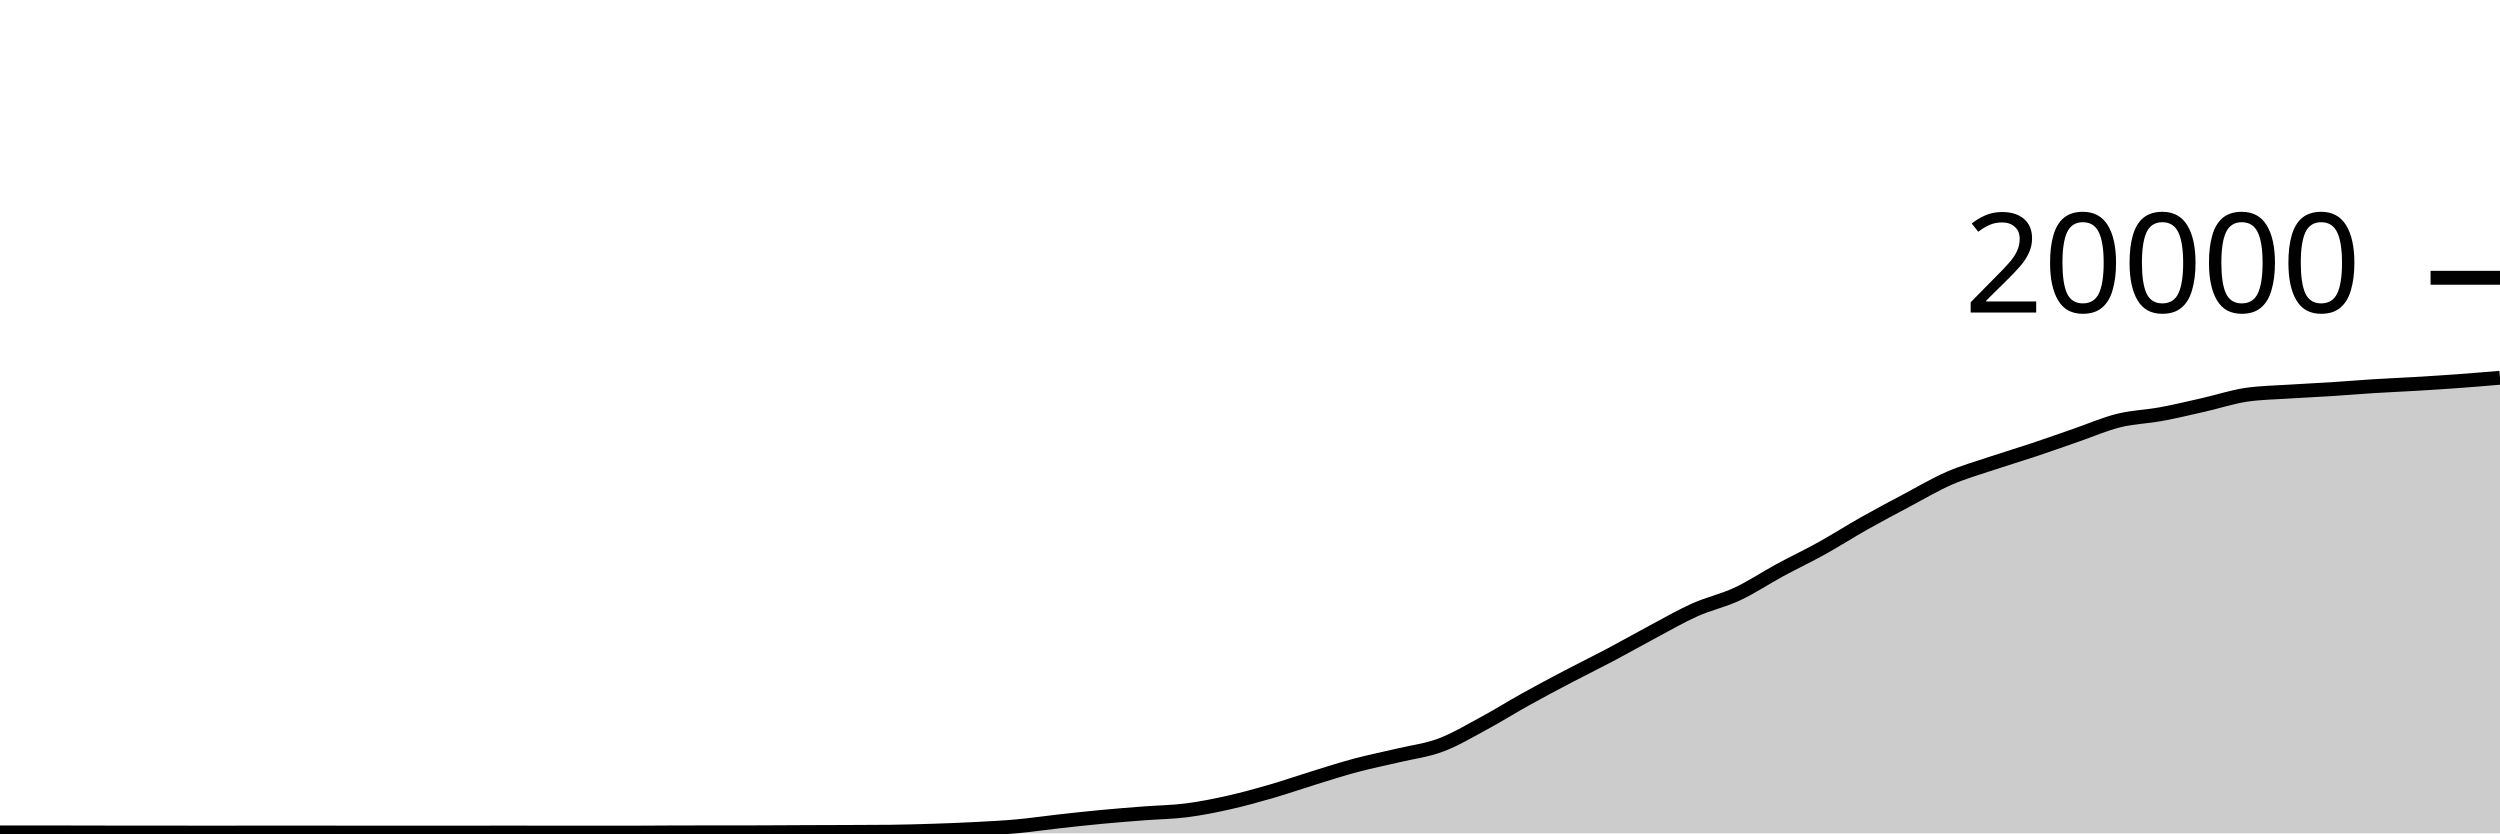
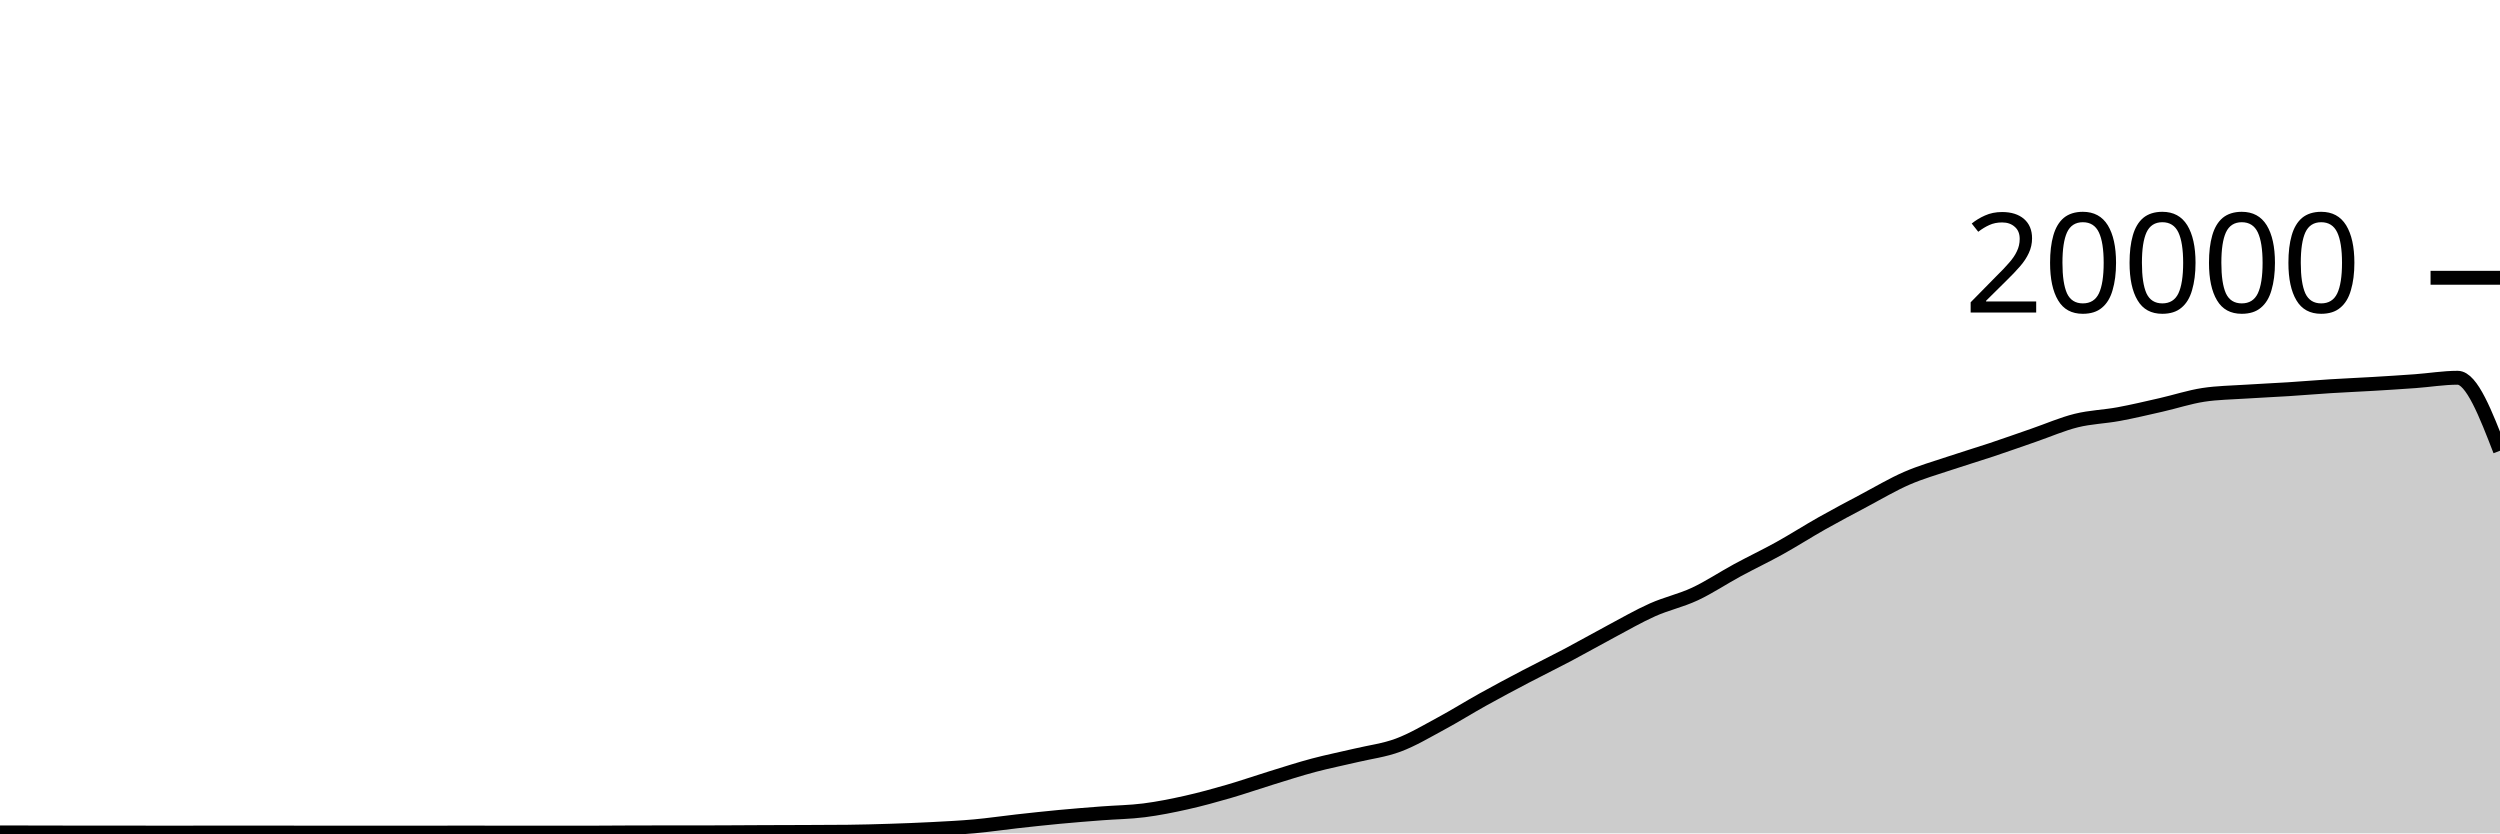
<svg xmlns="http://www.w3.org/2000/svg" viewBox="0 0 180 60">
  <g transform="translate(0,20)">
-     <path class="area" fill="rgba(0, 0, 0, 0.2)" d="M0,39.932C1.017,39.932,2.034,39.932,3.051,39.932C4.068,39.932,5.085,39.936,6.102,39.938C7.119,39.94,8.136,39.944,9.153,39.944C10.169,39.944,11.186,39.944,12.203,39.944C13.22,39.944,14.237,39.948,15.254,39.948C16.271,39.948,17.288,39.945,18.305,39.944C19.322,39.943,20.339,39.942,21.356,39.942C22.373,39.942,23.39,39.945,24.407,39.946C25.424,39.947,26.441,39.948,27.458,39.948C28.475,39.948,29.492,39.946,30.508,39.946C31.525,39.946,32.542,39.948,33.559,39.948C34.576,39.948,35.593,39.944,36.61,39.944C37.627,39.944,38.644,39.948,39.661,39.948C40.678,39.948,41.695,39.948,42.712,39.948C43.729,39.948,44.746,39.948,45.763,39.948C46.78,39.948,47.797,39.933,48.814,39.932C49.831,39.931,50.847,39.931,51.864,39.93C52.881,39.929,53.898,39.929,54.915,39.926C55.932,39.923,56.949,39.914,57.966,39.91C58.983,39.906,60,39.904,61.017,39.9C62.034,39.896,63.051,39.895,64.068,39.884C65.085,39.873,66.102,39.845,67.119,39.812C68.136,39.779,69.153,39.741,70.169,39.688C71.186,39.635,72.203,39.586,73.22,39.494C74.237,39.402,75.254,39.249,76.271,39.136C77.288,39.023,78.305,38.912,79.322,38.816C80.339,38.72,81.356,38.641,82.373,38.562C83.39,38.483,84.407,38.474,85.424,38.344C86.441,38.214,87.458,38.01,88.475,37.782C89.492,37.554,90.508,37.273,91.525,36.978C92.542,36.683,93.559,36.327,94.576,36.014C95.593,35.701,96.61,35.371,97.627,35.1C98.644,34.829,99.661,34.63,100.678,34.388C101.695,34.146,102.712,34.026,103.729,33.646C104.746,33.266,105.763,32.658,106.78,32.11C107.797,31.562,108.814,30.925,109.831,30.36C110.847,29.795,111.864,29.254,112.881,28.72C113.898,28.186,114.915,27.692,115.932,27.154C116.949,26.616,117.966,26.035,118.983,25.494C120,24.953,121.017,24.362,122.034,23.908C123.051,23.454,124.068,23.243,125.085,22.768C126.102,22.293,127.119,21.611,128.136,21.06C129.153,20.509,130.169,20.028,131.186,19.464C132.203,18.9,133.22,18.247,134.237,17.674C135.254,17.101,136.271,16.564,137.288,16.024C138.305,15.484,139.322,14.879,140.339,14.436C141.356,13.993,142.373,13.708,143.39,13.366C144.407,13.024,145.424,12.723,146.441,12.384C147.458,12.045,148.475,11.681,149.492,11.33C150.508,10.979,151.525,10.532,152.542,10.28C153.559,10.028,154.576,10.004,155.593,9.816C156.61,9.628,157.627,9.385,158.644,9.154C159.661,8.923,160.678,8.585,161.695,8.43C162.712,8.275,163.729,8.266,164.746,8.198C165.763,8.13,166.78,8.089,167.797,8.024C168.814,7.959,169.831,7.872,170.847,7.808C171.864,7.744,172.881,7.703,173.898,7.642C174.915,7.581,175.932,7.518,176.949,7.444C177.966,7.37,178.983,7.284,180,7.198L180,40C178.983,40,177.966,40,176.949,40C175.932,40,174.915,40,173.898,40C172.881,40,171.864,40,170.847,40C169.831,40,168.814,40,167.797,40C166.78,40,165.763,40,164.746,40C163.729,40,162.712,40,161.695,40C160.678,40,159.661,40,158.644,40C157.627,40,156.61,40,155.593,40C154.576,40,153.559,40,152.542,40C151.525,40,150.508,40,149.492,40C148.475,40,147.458,40,146.441,40C145.424,40,144.407,40,143.39,40C142.373,40,141.356,40,140.339,40C139.322,40,138.305,40,137.288,40C136.271,40,135.254,40,134.237,40C133.22,40,132.203,40,131.186,40C130.169,40,129.153,40,128.136,40C127.119,40,126.102,40,125.085,40C124.068,40,123.051,40,122.034,40C121.017,40,120,40,118.983,40C117.966,40,116.949,40,115.932,40C114.915,40,113.898,40,112.881,40C111.864,40,110.847,40,109.831,40C108.814,40,107.797,40,106.78,40C105.763,40,104.746,40,103.729,40C102.712,40,101.695,40,100.678,40C99.661,40,98.644,40,97.627,40C96.61,40,95.593,40,94.576,40C93.559,40,92.542,40,91.525,40C90.508,40,89.492,40,88.475,40C87.458,40,86.441,40,85.424,40C84.407,40,83.39,40,82.373,40C81.356,40,80.339,40,79.322,40C78.305,40,77.288,40,76.271,40C75.254,40,74.237,40,73.22,40C72.203,40,71.186,40,70.169,40C69.153,40,68.136,40,67.119,40C66.102,40,65.085,40,64.068,40C63.051,40,62.034,40,61.017,40C60,40,58.983,40,57.966,40C56.949,40,55.932,40,54.915,40C53.898,40,52.881,40,51.864,40C50.847,40,49.831,40,48.814,40C47.797,40,46.78,40,45.763,40C44.746,40,43.729,40,42.712,40C41.695,40,40.678,40,39.661,40C38.644,40,37.627,40,36.61,40C35.593,40,34.576,40,33.559,40C32.542,40,31.525,40,30.508,40C29.492,40,28.475,40,27.458,40C26.441,40,25.424,40,24.407,40C23.39,40,22.373,40,21.356,40C20.339,40,19.322,40,18.305,40C17.288,40,16.271,40,15.254,40C14.237,40,13.22,40,12.203,40C11.186,40,10.169,40,9.153,40C8.136,40,7.119,40,6.102,40C5.085,40,4.068,40,3.051,40C2.034,40,1.017,40,0,40Z" />
-     <path class="line" stroke="black" fill="none" d="M0,39.932C1.017,39.932,2.034,39.932,3.051,39.932C4.068,39.932,5.085,39.936,6.102,39.938C7.119,39.94,8.136,39.944,9.153,39.944C10.169,39.944,11.186,39.944,12.203,39.944C13.22,39.944,14.237,39.948,15.254,39.948C16.271,39.948,17.288,39.945,18.305,39.944C19.322,39.943,20.339,39.942,21.356,39.942C22.373,39.942,23.39,39.945,24.407,39.946C25.424,39.947,26.441,39.948,27.458,39.948C28.475,39.948,29.492,39.946,30.508,39.946C31.525,39.946,32.542,39.948,33.559,39.948C34.576,39.948,35.593,39.944,36.61,39.944C37.627,39.944,38.644,39.948,39.661,39.948C40.678,39.948,41.695,39.948,42.712,39.948C43.729,39.948,44.746,39.948,45.763,39.948C46.78,39.948,47.797,39.933,48.814,39.932C49.831,39.931,50.847,39.931,51.864,39.93C52.881,39.929,53.898,39.929,54.915,39.926C55.932,39.923,56.949,39.914,57.966,39.91C58.983,39.906,60,39.904,61.017,39.9C62.034,39.896,63.051,39.895,64.068,39.884C65.085,39.873,66.102,39.845,67.119,39.812C68.136,39.779,69.153,39.741,70.169,39.688C71.186,39.635,72.203,39.586,73.22,39.494C74.237,39.402,75.254,39.249,76.271,39.136C77.288,39.023,78.305,38.912,79.322,38.816C80.339,38.72,81.356,38.641,82.373,38.562C83.39,38.483,84.407,38.474,85.424,38.344C86.441,38.214,87.458,38.01,88.475,37.782C89.492,37.554,90.508,37.273,91.525,36.978C92.542,36.683,93.559,36.327,94.576,36.014C95.593,35.701,96.61,35.371,97.627,35.1C98.644,34.829,99.661,34.63,100.678,34.388C101.695,34.146,102.712,34.026,103.729,33.646C104.746,33.266,105.763,32.658,106.78,32.11C107.797,31.562,108.814,30.925,109.831,30.36C110.847,29.795,111.864,29.254,112.881,28.72C113.898,28.186,114.915,27.692,115.932,27.154C116.949,26.616,117.966,26.035,118.983,25.494C120,24.953,121.017,24.362,122.034,23.908C123.051,23.454,124.068,23.243,125.085,22.768C126.102,22.293,127.119,21.611,128.136,21.06C129.153,20.509,130.169,20.028,131.186,19.464C132.203,18.9,133.22,18.247,134.237,17.674C135.254,17.101,136.271,16.564,137.288,16.024C138.305,15.484,139.322,14.879,140.339,14.436C141.356,13.993,142.373,13.708,143.39,13.366C144.407,13.024,145.424,12.723,146.441,12.384C147.458,12.045,148.475,11.681,149.492,11.33C150.508,10.979,151.525,10.532,152.542,10.28C153.559,10.028,154.576,10.004,155.593,9.816C156.61,9.628,157.627,9.385,158.644,9.154C159.661,8.923,160.678,8.585,161.695,8.43C162.712,8.275,163.729,8.266,164.746,8.198C165.763,8.13,166.78,8.089,167.797,8.024C168.814,7.959,169.831,7.872,170.847,7.808C171.864,7.744,172.881,7.703,173.898,7.642C174.915,7.581,175.932,7.518,176.949,7.444C177.966,7.37,178.983,7.284,180,7.198" />
+     <path class="area" fill="rgba(0, 0, 0, 0.2)" d="M0,39.932C1.017,39.934,2.034,39.936,3.051,39.938C4.068,39.94,5.085,39.944,6.102,39.944C7.119,39.944,8.136,39.944,9.153,39.944C10.169,39.944,11.186,39.948,12.203,39.948C13.22,39.948,14.237,39.945,15.254,39.944C16.271,39.943,17.288,39.942,18.305,39.942C19.322,39.942,20.339,39.945,21.356,39.946C22.373,39.947,23.39,39.948,24.407,39.948C25.424,39.948,26.441,39.946,27.458,39.946C28.475,39.946,29.492,39.948,30.508,39.948C31.525,39.948,32.542,39.944,33.559,39.944C34.576,39.944,35.593,39.948,36.61,39.948C37.627,39.948,38.644,39.948,39.661,39.948C40.678,39.948,41.695,39.948,42.712,39.948C43.729,39.948,44.746,39.933,45.763,39.932C46.78,39.931,47.797,39.931,48.814,39.93C49.831,39.929,50.847,39.929,51.864,39.926C52.881,39.923,53.898,39.914,54.915,39.91C55.932,39.906,56.949,39.904,57.966,39.9C58.983,39.896,60,39.895,61.017,39.884C62.034,39.873,63.051,39.845,64.068,39.812C65.085,39.779,66.102,39.741,67.119,39.688C68.136,39.635,69.153,39.586,70.169,39.494C71.186,39.402,72.203,39.249,73.22,39.136C74.237,39.023,75.254,38.912,76.271,38.816C77.288,38.72,78.305,38.641,79.322,38.562C80.339,38.483,81.356,38.474,82.373,38.344C83.39,38.214,84.407,38.01,85.424,37.782C86.441,37.554,87.458,37.273,88.475,36.978C89.492,36.683,90.508,36.327,91.525,36.014C92.542,35.701,93.559,35.371,94.576,35.1C95.593,34.829,96.61,34.63,97.627,34.388C98.644,34.146,99.661,34.026,100.678,33.646C101.695,33.266,102.712,32.658,103.729,32.11C104.746,31.562,105.763,30.925,106.78,30.36C107.797,29.795,108.814,29.254,109.831,28.72C110.847,28.186,111.864,27.692,112.881,27.154C113.898,26.616,114.915,26.035,115.932,25.494C116.949,24.953,117.966,24.362,118.983,23.908C120,23.454,121.017,23.243,122.034,22.768C123.051,22.293,124.068,21.611,125.085,21.06C126.102,20.509,127.119,20.028,128.136,19.464C129.153,18.9,130.169,18.247,131.186,17.674C132.203,17.101,133.22,16.564,134.237,16.024C135.254,15.484,136.271,14.879,137.288,14.436C138.305,13.993,139.322,13.708,140.339,13.366C141.356,13.024,142.373,12.723,143.39,12.384C144.407,12.045,145.424,11.681,146.441,11.33C147.458,10.979,148.475,10.532,149.492,10.28C150.508,10.028,151.525,10.004,152.542,9.816C153.559,9.628,154.576,9.385,155.593,9.154C156.61,8.923,157.627,8.585,158.644,8.43C159.661,8.275,160.678,8.266,161.695,8.198C162.712,8.13,163.729,8.089,164.746,8.024C165.763,7.959,166.78,7.872,167.797,7.808C168.814,7.744,169.831,7.703,170.847,7.642C171.864,7.581,172.881,7.518,173.898,7.444C174.915,7.37,175.932,7.198,176.949,7.198C177.966,7.198,178.983,9.825,180,12.452L180,40C178.983,40,177.966,40,176.949,40C175.932,40,174.915,40,173.898,40C172.881,40,171.864,40,170.847,40C169.831,40,168.814,40,167.797,40C166.78,40,165.763,40,164.746,40C163.729,40,162.712,40,161.695,40C160.678,40,159.661,40,158.644,40C157.627,40,156.61,40,155.593,40C154.576,40,153.559,40,152.542,40C151.525,40,150.508,40,149.492,40C148.475,40,147.458,40,146.441,40C145.424,40,144.407,40,143.39,40C142.373,40,141.356,40,140.339,40C139.322,40,138.305,40,137.288,40C136.271,40,135.254,40,134.237,40C133.22,40,132.203,40,131.186,40C130.169,40,129.153,40,128.136,40C127.119,40,126.102,40,125.085,40C124.068,40,123.051,40,122.034,40C121.017,40,120,40,118.983,40C117.966,40,116.949,40,115.932,40C114.915,40,113.898,40,112.881,40C111.864,40,110.847,40,109.831,40C108.814,40,107.797,40,106.78,40C105.763,40,104.746,40,103.729,40C102.712,40,101.695,40,100.678,40C99.661,40,98.644,40,97.627,40C96.61,40,95.593,40,94.576,40C93.559,40,92.542,40,91.525,40C90.508,40,89.492,40,88.475,40C87.458,40,86.441,40,85.424,40C84.407,40,83.39,40,82.373,40C81.356,40,80.339,40,79.322,40C78.305,40,77.288,40,76.271,40C75.254,40,74.237,40,73.22,40C72.203,40,71.186,40,70.169,40C69.153,40,68.136,40,67.119,40C66.102,40,65.085,40,64.068,40C63.051,40,62.034,40,61.017,40C60,40,58.983,40,57.966,40C56.949,40,55.932,40,54.915,40C53.898,40,52.881,40,51.864,40C50.847,40,49.831,40,48.814,40C47.797,40,46.78,40,45.763,40C44.746,40,43.729,40,42.712,40C41.695,40,40.678,40,39.661,40C38.644,40,37.627,40,36.61,40C35.593,40,34.576,40,33.559,40C32.542,40,31.525,40,30.508,40C29.492,40,28.475,40,27.458,40C26.441,40,25.424,40,24.407,40C23.39,40,22.373,40,21.356,40C20.339,40,19.322,40,18.305,40C17.288,40,16.271,40,15.254,40C14.237,40,13.22,40,12.203,40C11.186,40,10.169,40,9.153,40C8.136,40,7.119,40,6.102,40C5.085,40,4.068,40,3.051,40C2.034,40,1.017,40,0,40Z" />
+     <path class="line" stroke="black" fill="none" d="M0,39.932C1.017,39.934,2.034,39.936,3.051,39.938C4.068,39.94,5.085,39.944,6.102,39.944C7.119,39.944,8.136,39.944,9.153,39.944C10.169,39.944,11.186,39.948,12.203,39.948C13.22,39.948,14.237,39.945,15.254,39.944C16.271,39.943,17.288,39.942,18.305,39.942C19.322,39.942,20.339,39.945,21.356,39.946C22.373,39.947,23.39,39.948,24.407,39.948C25.424,39.948,26.441,39.946,27.458,39.946C28.475,39.946,29.492,39.948,30.508,39.948C31.525,39.948,32.542,39.944,33.559,39.944C34.576,39.944,35.593,39.948,36.61,39.948C37.627,39.948,38.644,39.948,39.661,39.948C40.678,39.948,41.695,39.948,42.712,39.948C43.729,39.948,44.746,39.933,45.763,39.932C46.78,39.931,47.797,39.931,48.814,39.93C49.831,39.929,50.847,39.929,51.864,39.926C52.881,39.923,53.898,39.914,54.915,39.91C55.932,39.906,56.949,39.904,57.966,39.9C58.983,39.896,60,39.895,61.017,39.884C62.034,39.873,63.051,39.845,64.068,39.812C65.085,39.779,66.102,39.741,67.119,39.688C68.136,39.635,69.153,39.586,70.169,39.494C71.186,39.402,72.203,39.249,73.22,39.136C74.237,39.023,75.254,38.912,76.271,38.816C77.288,38.72,78.305,38.641,79.322,38.562C80.339,38.483,81.356,38.474,82.373,38.344C83.39,38.214,84.407,38.01,85.424,37.782C86.441,37.554,87.458,37.273,88.475,36.978C89.492,36.683,90.508,36.327,91.525,36.014C92.542,35.701,93.559,35.371,94.576,35.1C95.593,34.829,96.61,34.63,97.627,34.388C98.644,34.146,99.661,34.026,100.678,33.646C101.695,33.266,102.712,32.658,103.729,32.11C104.746,31.562,105.763,30.925,106.78,30.36C107.797,29.795,108.814,29.254,109.831,28.72C110.847,28.186,111.864,27.692,112.881,27.154C113.898,26.616,114.915,26.035,115.932,25.494C116.949,24.953,117.966,24.362,118.983,23.908C120,23.454,121.017,23.243,122.034,22.768C123.051,22.293,124.068,21.611,125.085,21.06C126.102,20.509,127.119,20.028,128.136,19.464C129.153,18.9,130.169,18.247,131.186,17.674C132.203,17.101,133.22,16.564,134.237,16.024C135.254,15.484,136.271,14.879,137.288,14.436C138.305,13.993,139.322,13.708,140.339,13.366C141.356,13.024,142.373,12.723,143.39,12.384C144.407,12.045,145.424,11.681,146.441,11.33C147.458,10.979,148.475,10.532,149.492,10.28C150.508,10.028,151.525,10.004,152.542,9.816C153.559,9.628,154.576,9.385,155.593,9.154C156.61,8.923,157.627,8.585,158.644,8.43C159.661,8.275,160.678,8.266,161.695,8.198C162.712,8.13,163.729,8.089,164.746,8.024C165.763,7.959,166.78,7.872,167.797,7.808C168.814,7.744,169.831,7.703,170.847,7.642C171.864,7.581,172.881,7.518,173.898,7.444C174.915,7.37,175.932,7.198,176.949,7.198C177.966,7.198,178.983,9.825,180,12.452" />
    <path class="axis-ceiling" stroke-width="1" stroke="black" fill="none" d="M175,0L180,0" />
    <text class="axis-ceiling-label" font-family="sans-serif" text-anchor="end" font-size="10px" x="170" y="2.5">20000</text>
  </g>
</svg>
